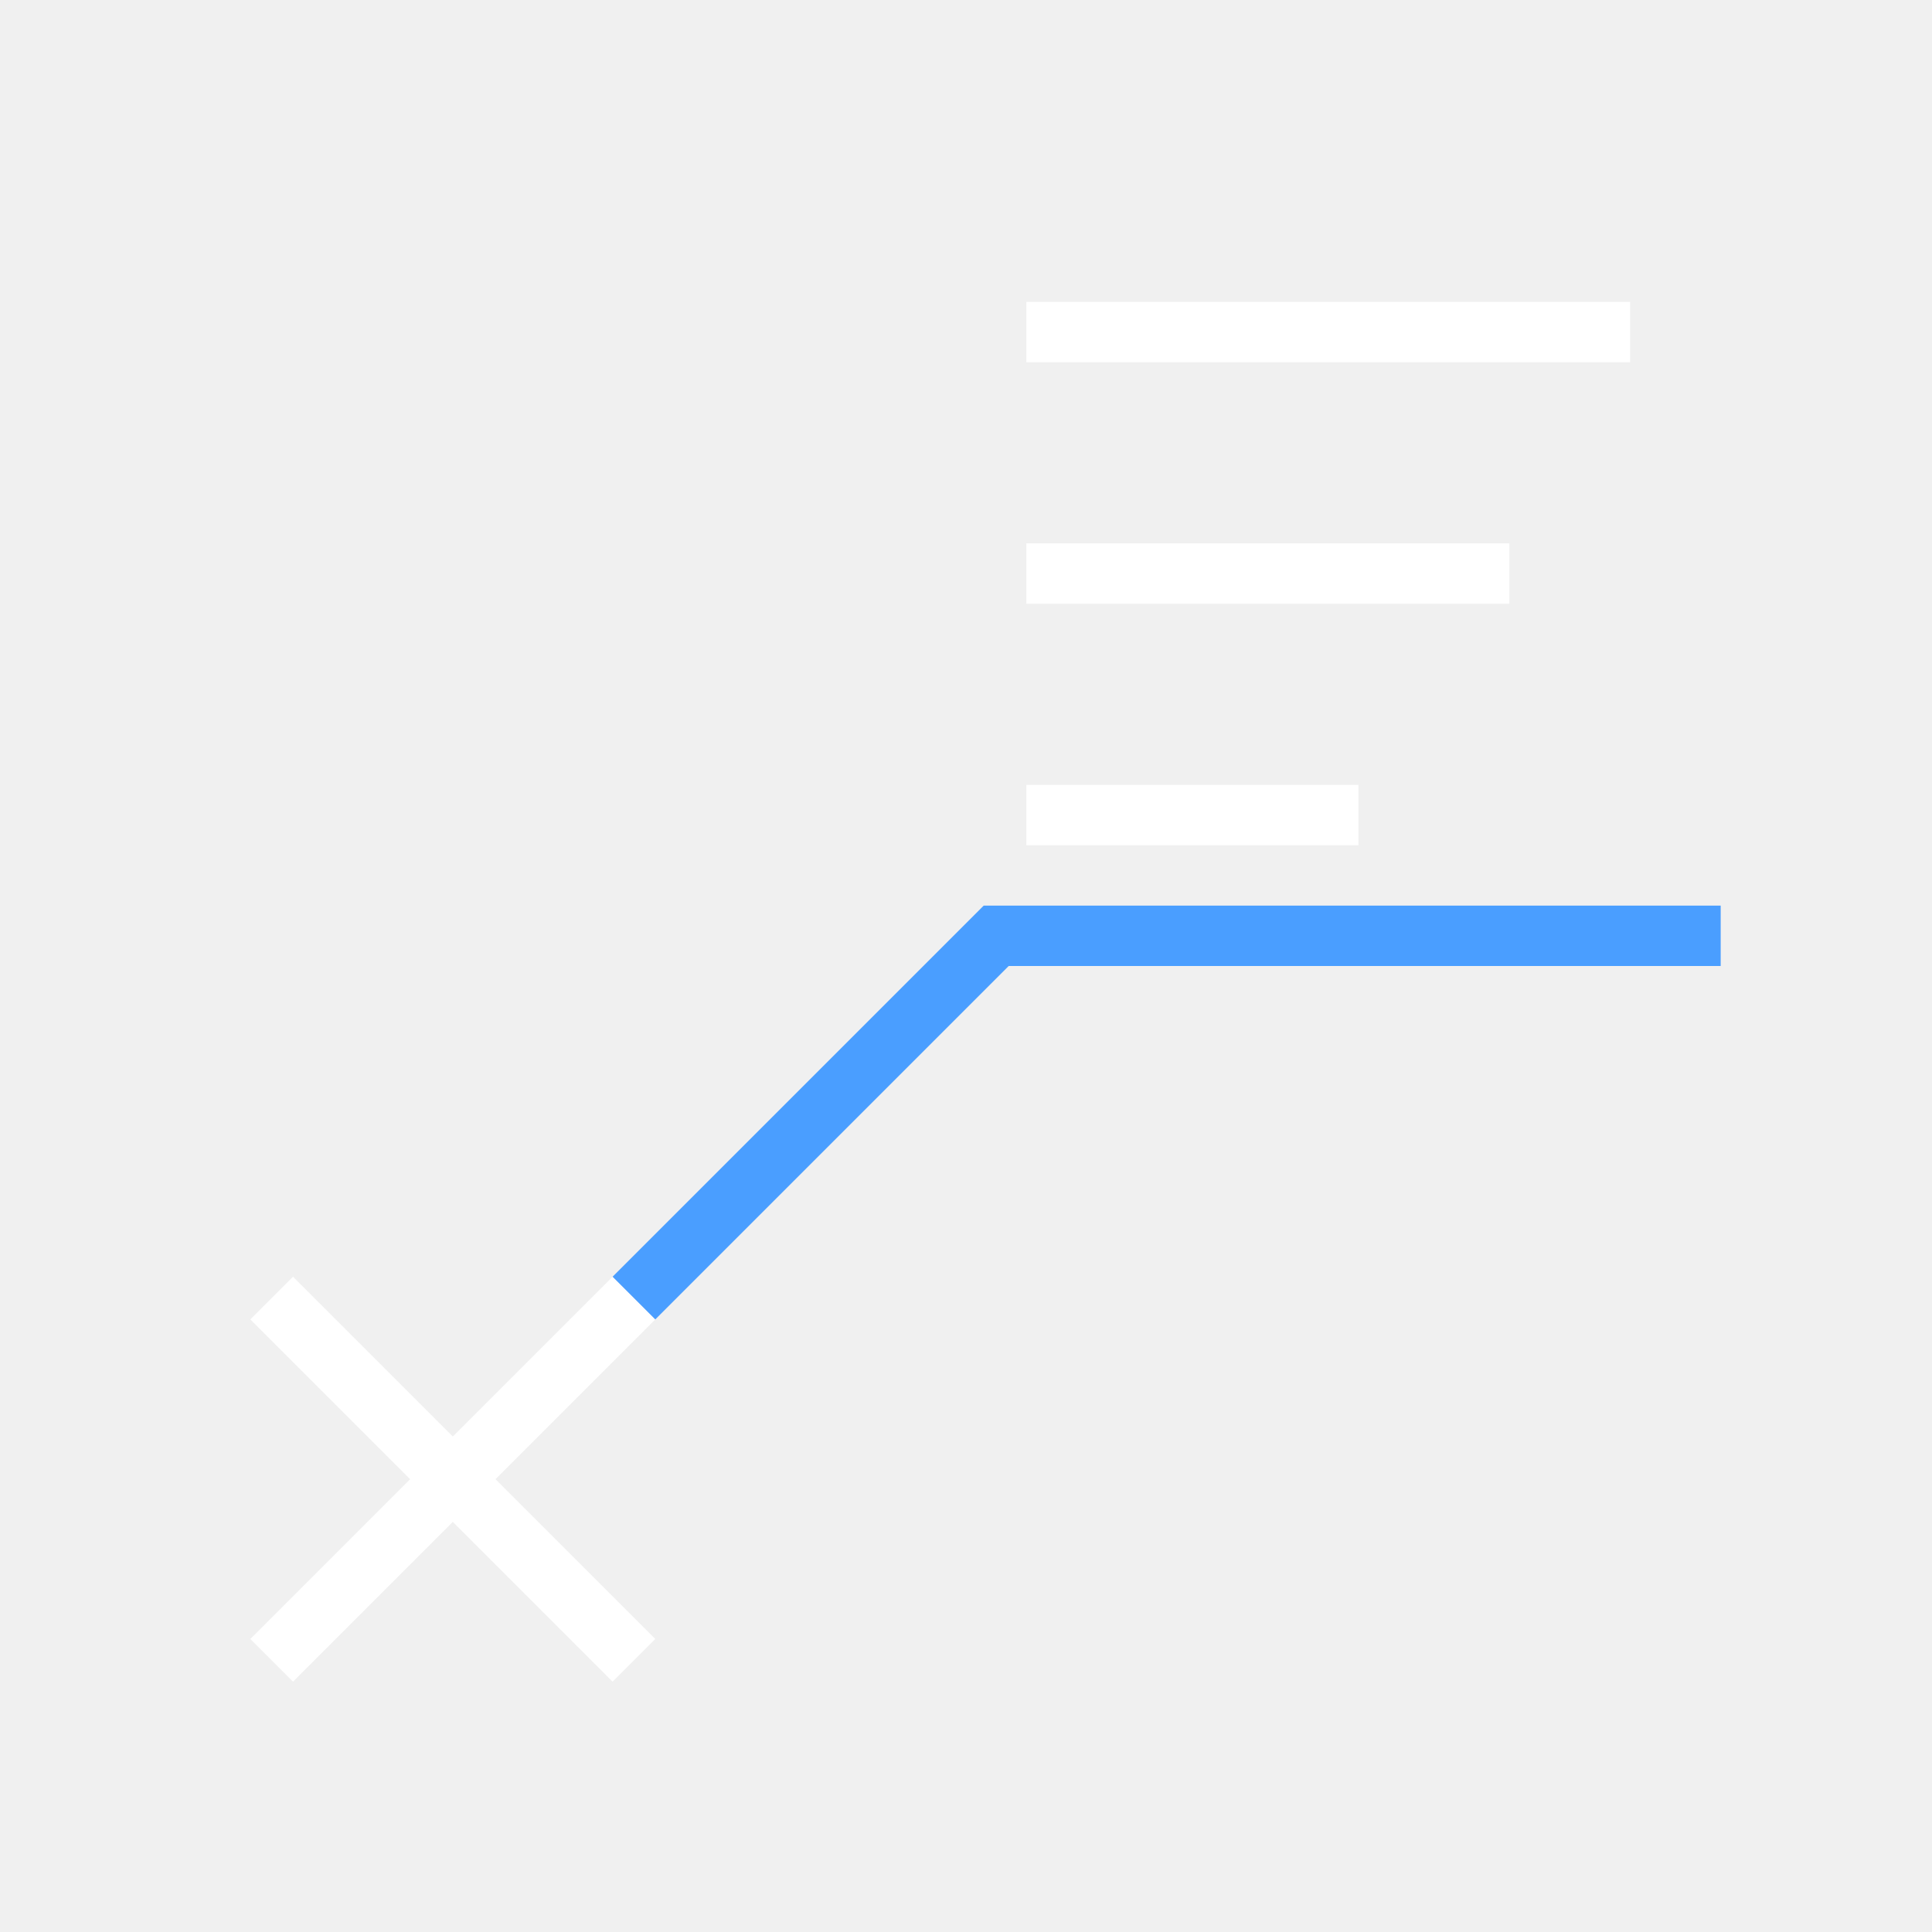
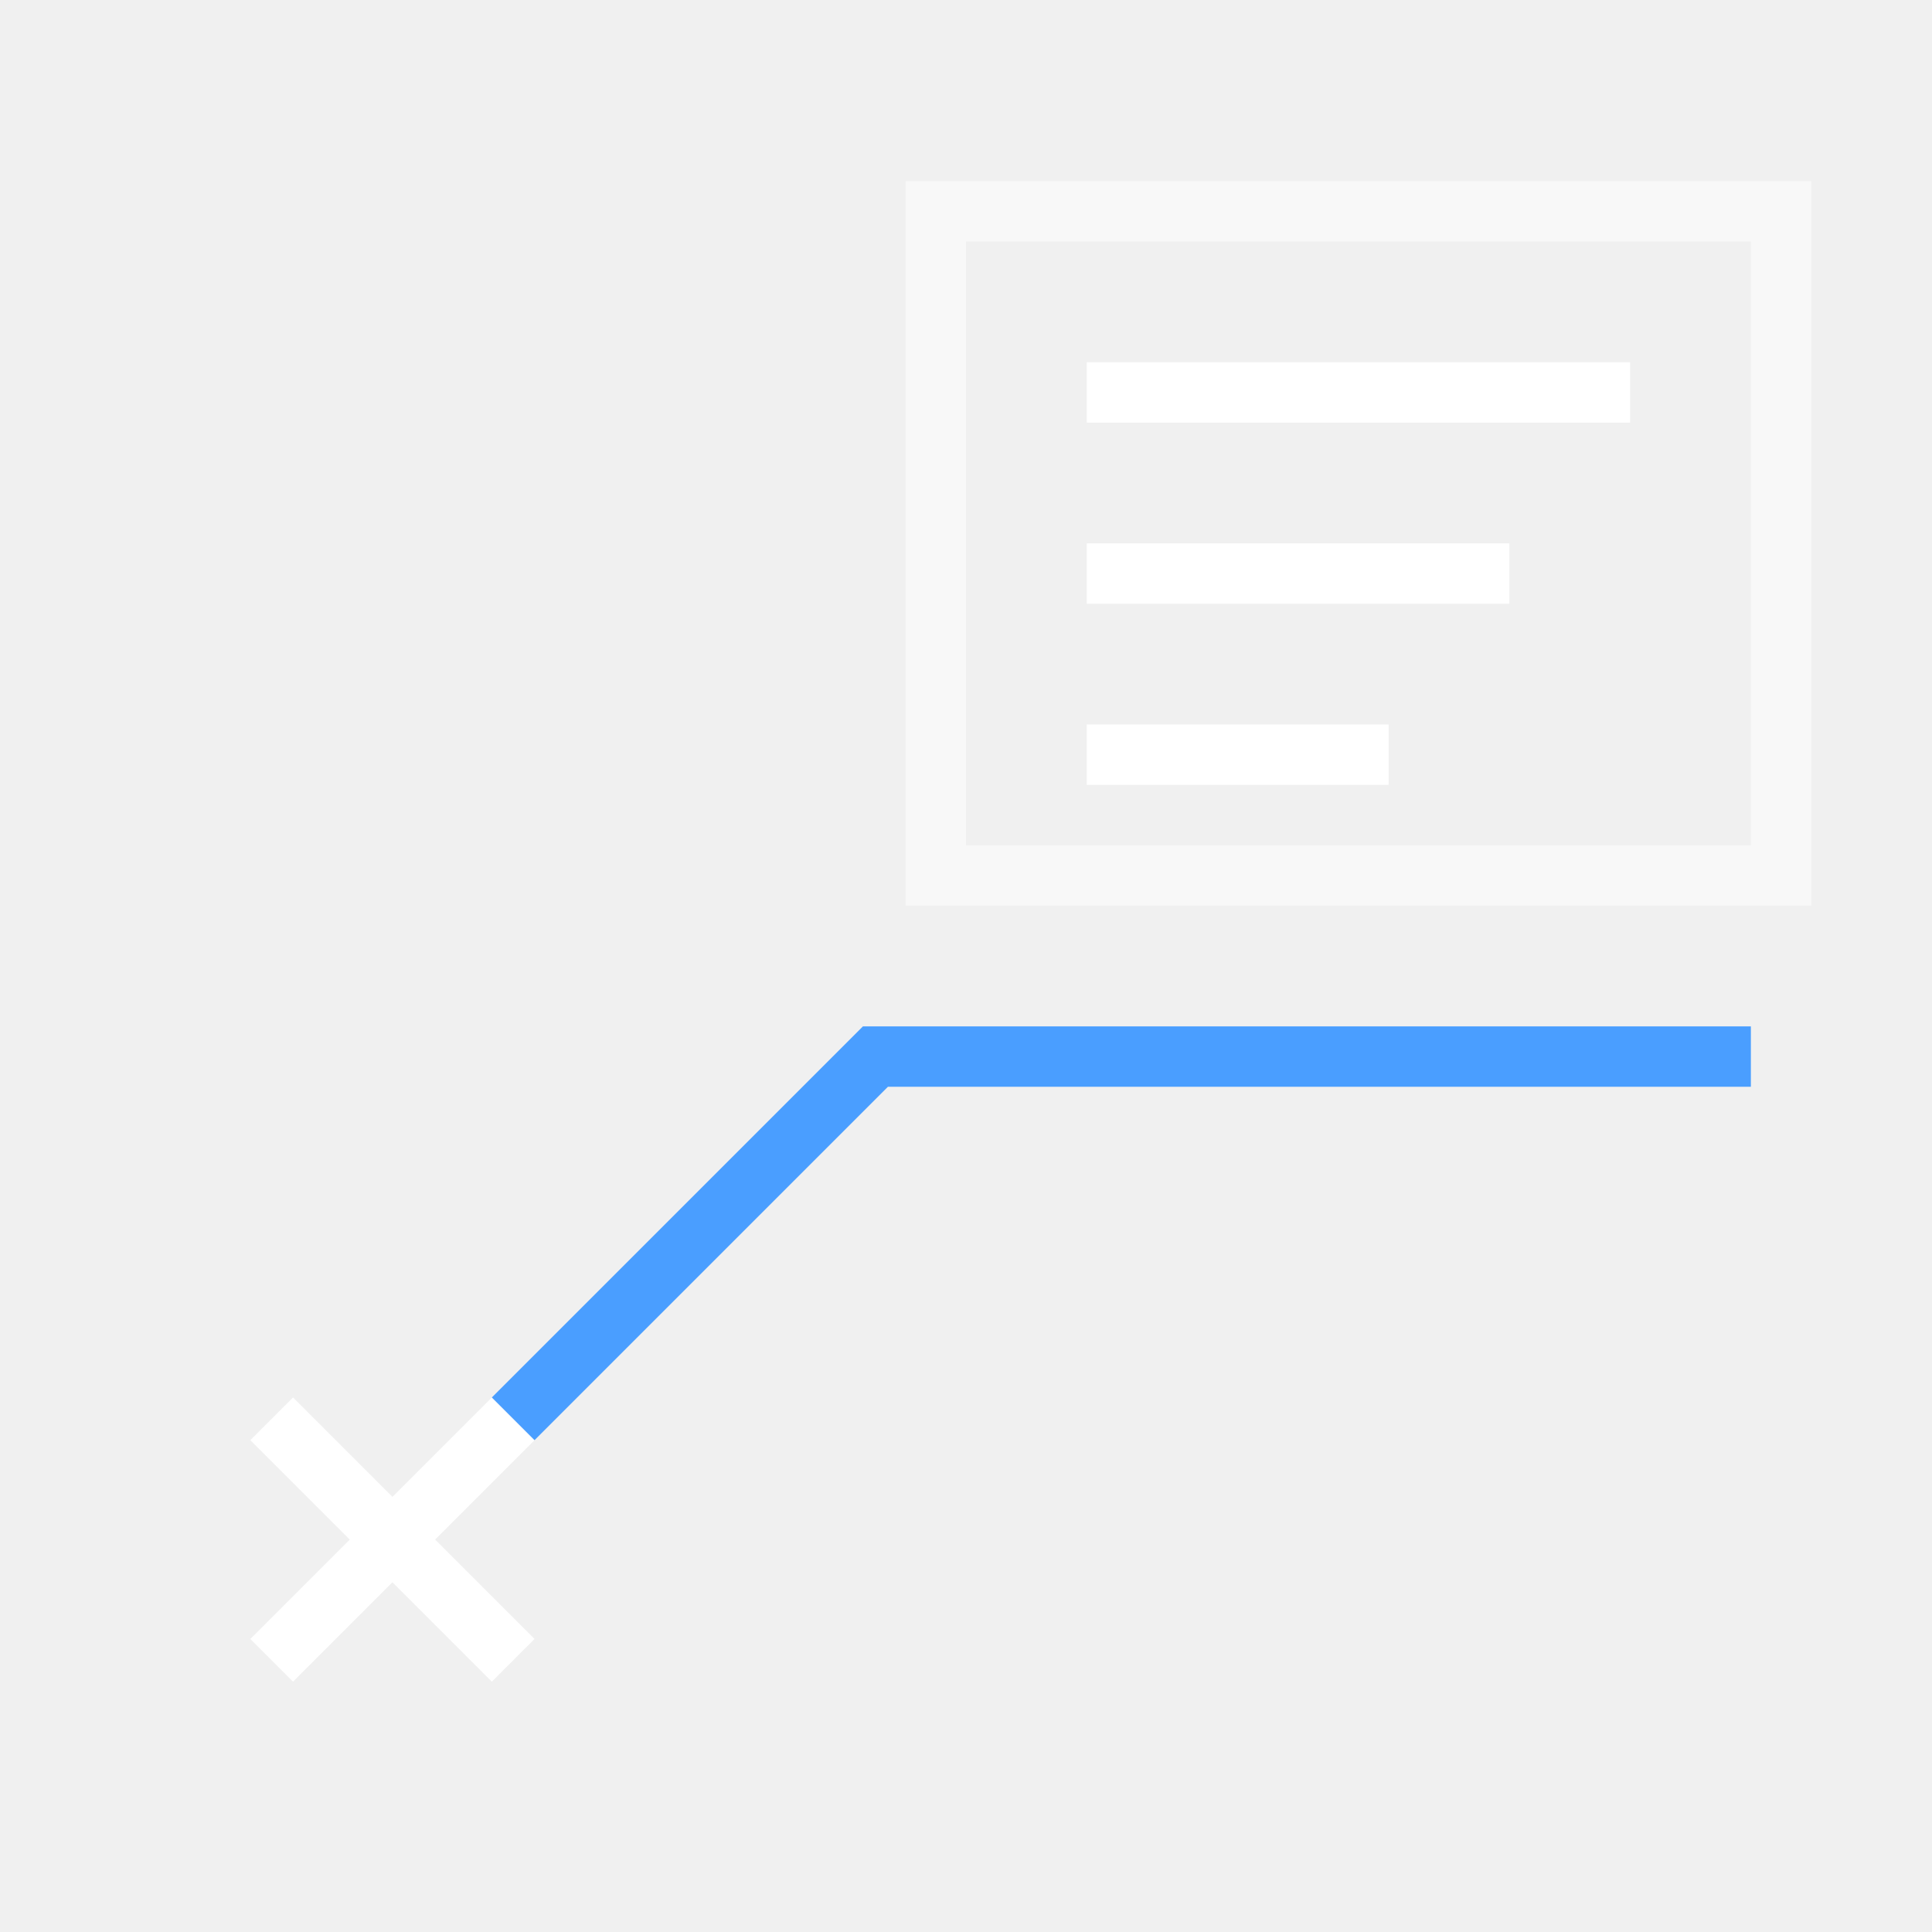
<svg xmlns="http://www.w3.org/2000/svg" width="32" height="32" viewBox="0 0 32 32" stroke-width="1" stroke-linecap="butt" stroke-linejoin="miter">
-   <path d="M4.5 27.5L10.5 21.5M4.5 21.5L10.5 27.5" fill="none" stroke="#ffffff" />
-   <path d="M10.5 21.5L16.5 15.5L28.5 15.5" fill="none" stroke="#4a9eff" />
-   <path d="M17 5.5L27 5.5M17 9.5L25 9.5M17 13.5L22.5 13.5" fill="none" stroke="#ffffff" />
+   <path d="M4.5 23.5L8.5 27.5M4.5 27.5L8.5 23.5" fill="none" stroke="#ffffff" />
+   <path d="M8.5 23.5L14.5 17.5L29 17.5" fill="none" stroke="#4a9eff" />
+   <path d="M15.5 3.5L29.5 3.5L29.5 14.5L15.5 14.5Z" fill="none" stroke="#ffffff" stroke-opacity="0.5" />
+   <path d="M18 6.5L27 6.5M18 9.5L25 9.5M18 12.5L23 12.5" fill="none" stroke="#ffffff" stroke-opacity="1" />
</svg>
